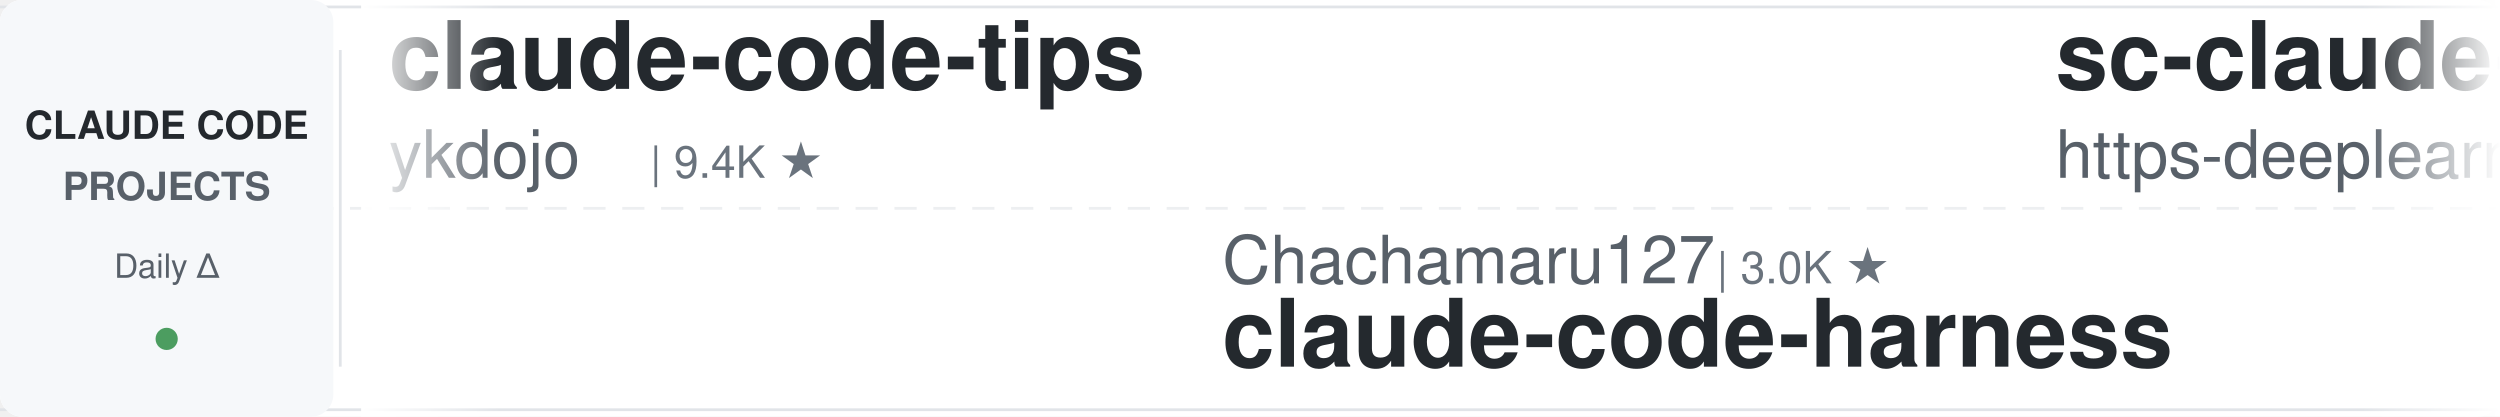
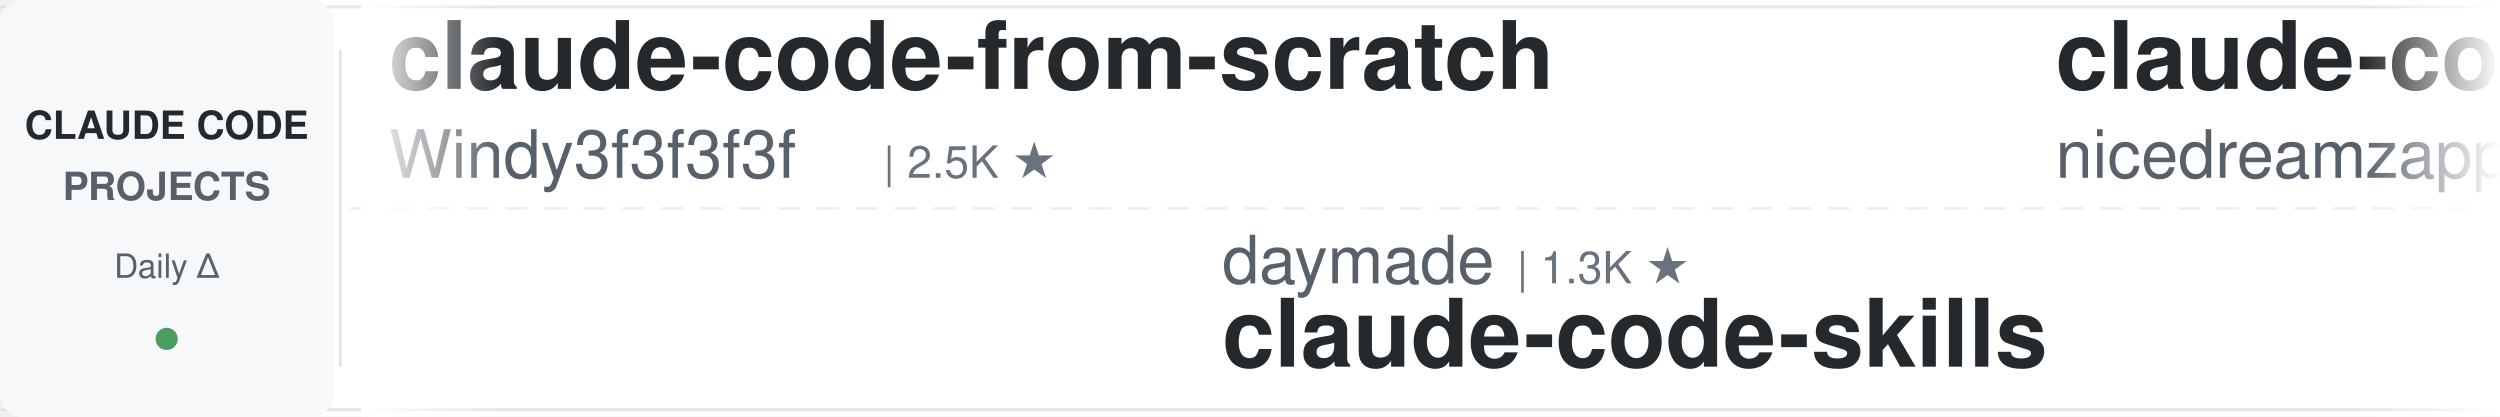
<svg xmlns="http://www.w3.org/2000/svg" width="900" height="150">
  <defs>
    <linearGradient id="leftFade" x1="0%" y1="0%" x2="100%" y2="0%">
      <stop offset="0%" style="stop-color:#ffffff;stop-opacity:1" />
      <stop offset="100%" style="stop-color:#ffffff;stop-opacity:0" />
    </linearGradient>
    <linearGradient id="rightFade" x1="0%" y1="0%" x2="100%" y2="0%">
      <stop offset="0%" style="stop-color:#ffffff;stop-opacity:0" />
      <stop offset="100%" style="stop-color:#ffffff;stop-opacity:1" />
    </linearGradient>
  </defs>
  <rect width="900" height="150" fill="#ffffff" rx="8" />
  <rect x="0" y="2" width="900" height="1" fill="#e1e4e8" />
  <rect x="0" y="147" width="900" height="1" fill="#e1e4e8" />
  <line x1="0" y1="75" x2="900" y2="75" stroke="#e1e4e8" stroke-width="1" stroke-dasharray="8 6" opacity="0.6" />
  <rect x="0" y="0" width="120" height="150" fill="#f6f8fa" rx="8" />
  <text x="60" y="50" font-family="-apple-system, BlinkMacSystemFont, 'Segoe UI', Helvetica, Arial, sans-serif" font-size="14" font-weight="600" fill="#24292e" text-anchor="middle">CLAUDE CODE</text>
  <text x="60" y="72" font-family="-apple-system, BlinkMacSystemFont, 'Segoe UI', Helvetica, Arial, sans-serif" font-size="14" font-weight="600" fill="#586069" text-anchor="middle">PROJECTS</text>
  <text x="60" y="100" font-family="-apple-system, BlinkMacSystemFont, 'Segoe UI', Helvetica, Arial, sans-serif" font-size="12" font-weight="500" fill="#586069" text-anchor="middle">Daily Δ</text>
  <circle cx="60" cy="122" r="4" fill="#22863a" opacity="0.8" />
  <rect x="122" y="18" width="1" height="114" fill="#e1e4e8" />
  <clipPath id="tickerClip">
    <rect x="130" y="0" width="770" height="150" />
  </clipPath>
  <g clip-path="url(#tickerClip)">
    <g id="tickerItems">
      <animateTransform attributeName="transform" attributeType="XML" type="translate" from="0 0" to="-3000 0" dur="54s" repeatCount="indefinite" />
      <g transform="translate(0, 0)">
-         <text x="140" y="32" font-family="-apple-system, BlinkMacSystemFont, 'Segoe UI', Helvetica, Arial, sans-serif" font-size="34" font-weight="600" fill="#24292e">claude-code-tips</text>
-         <text x="140" y="64" font-family="-apple-system, BlinkMacSystemFont, 'Segoe UI', Helvetica, Arial, sans-serif" font-size="24" font-weight="400" fill="#586069">ykdojo</text>
-         <text x="234" y="64" font-family="-apple-system, BlinkMacSystemFont, 'Segoe UI', Helvetica, Arial, sans-serif" font-size="16" font-weight="500" fill="#6a737d">| 9.4K ★</text>
+         <text x="140" y="32" font-family="-apple-system, BlinkMacSystemFont, 'Segoe UI', Helvetica, Arial, sans-serif" font-size="34" font-weight="600" fill="#24292e">claude-code-from-scratch</text>
+         <text x="140" y="64" font-family="-apple-system, BlinkMacSystemFont, 'Segoe UI', Helvetica, Arial, sans-serif" font-size="24" font-weight="400" fill="#586069">Windy3f3f3f3f</text>
+         <text x="318" y="64" font-family="-apple-system, BlinkMacSystemFont, 'Segoe UI', Helvetica, Arial, sans-serif" font-size="16" font-weight="500" fill="#6a737d">| 2.5K ★</text>
      </g>
      <g transform="translate(300, 0)">
+         <text x="140" y="102" font-family="-apple-system, BlinkMacSystemFont, 'Segoe UI', Helvetica, Arial, sans-serif" font-size="24" font-weight="400" fill="#586069">daymade</text>
+         <text x="246" y="102" font-family="-apple-system, BlinkMacSystemFont, 'Segoe UI', Helvetica, Arial, sans-serif" font-size="16" font-weight="500" fill="#6a737d">| 1.3K ★</text>
+         <text x="140" y="132" font-family="-apple-system, BlinkMacSystemFont, 'Segoe UI', Helvetica, Arial, sans-serif" font-size="34" font-weight="600" fill="#24292e">claude-code-skills</text>
+       </g>
+       <g transform="translate(600, 0)">
+         <text x="140" y="32" font-family="-apple-system, BlinkMacSystemFont, 'Segoe UI', Helvetica, Arial, sans-serif" font-size="34" font-weight="600" fill="#24292e">claude-code-local</text>
+         <text x="140" y="64" font-family="-apple-system, BlinkMacSystemFont, 'Segoe UI', Helvetica, Arial, sans-serif" font-size="24" font-weight="400" fill="#586069">nicedreamzapp</text>
+         <text x="318" y="64" font-family="-apple-system, BlinkMacSystemFont, 'Segoe UI', Helvetica, Arial, sans-serif" font-size="16" font-weight="500" fill="#6a737d">| 3.0K ★</text>
+       </g>
+       <g transform="translate(900, 0)">
        <text x="140" y="102" font-family="-apple-system, BlinkMacSystemFont, 'Segoe UI', Helvetica, Arial, sans-serif" font-size="24" font-weight="400" fill="#586069">Chachamaru127</text>
        <text x="318" y="102" font-family="-apple-system, BlinkMacSystemFont, 'Segoe UI', Helvetica, Arial, sans-serif" font-size="16" font-weight="500" fill="#6a737d">| 3.0K ★</text>
        <text x="140" y="132" font-family="-apple-system, BlinkMacSystemFont, 'Segoe UI', Helvetica, Arial, sans-serif" font-size="34" font-weight="600" fill="#24292e">claude-code-harness</text>
      </g>
-       <g transform="translate(600, 0)">
-         <text x="140" y="32" font-family="-apple-system, BlinkMacSystemFont, 'Segoe UI', Helvetica, Arial, sans-serif" font-size="34" font-weight="600" fill="#24292e">sc-claude-code-files</text>
-         <text x="140" y="64" font-family="-apple-system, BlinkMacSystemFont, 'Segoe UI', Helvetica, Arial, sans-serif" font-size="24" font-weight="400" fill="#586069">https-deeplearning-ai</text>
-         <text x="414" y="64" font-family="-apple-system, BlinkMacSystemFont, 'Segoe UI', Helvetica, Arial, sans-serif" font-size="16" font-weight="500" fill="#6a737d">| 536 ★</text>
-       </g>
-       <g transform="translate(900, 0)">
-         <text x="140" y="102" font-family="-apple-system, BlinkMacSystemFont, 'Segoe UI', Helvetica, Arial, sans-serif" font-size="24" font-weight="400" fill="#586069">FlorianBruniaux</text>
-         <text x="342" y="102" font-family="-apple-system, BlinkMacSystemFont, 'Segoe UI', Helvetica, Arial, sans-serif" font-size="16" font-weight="500" fill="#6a737d">| 5.6K ★</text>
-         <text x="140" y="132" font-family="-apple-system, BlinkMacSystemFont, 'Segoe UI', Helvetica, Arial, sans-serif" font-size="34" font-weight="600" fill="#24292e">claude-code-ultimate-gui...</text>
-       </g>
      <g transform="translate(1200, 0)">
-         <text x="140" y="32" font-family="-apple-system, BlinkMacSystemFont, 'Segoe UI', Helvetica, Arial, sans-serif" font-size="34" font-weight="600" fill="#24292e">claude_code_src</text>
-         <text x="140" y="64" font-family="-apple-system, BlinkMacSystemFont, 'Segoe UI', Helvetica, Arial, sans-serif" font-size="24" font-weight="400" fill="#586069">ponponon</text>
-         <text x="258" y="64" font-family="-apple-system, BlinkMacSystemFont, 'Segoe UI', Helvetica, Arial, sans-serif" font-size="16" font-weight="500" fill="#6a737d">| 2.3K ★</text>
+         <text x="140" y="32" font-family="-apple-system, BlinkMacSystemFont, 'Segoe UI', Helvetica, Arial, sans-serif" font-size="34" font-weight="600" fill="#24292e">claude-code-book</text>
+         <text x="140" y="64" font-family="-apple-system, BlinkMacSystemFont, 'Segoe UI', Helvetica, Arial, sans-serif" font-size="24" font-weight="400" fill="#586069">lintsinghua</text>
+         <text x="294" y="64" font-family="-apple-system, BlinkMacSystemFont, 'Segoe UI', Helvetica, Arial, sans-serif" font-size="16" font-weight="500" fill="#6a737d">| 4.0K ★</text>
      </g>
      <g transform="translate(1500, 0)">
-         <text x="140" y="102" font-family="-apple-system, BlinkMacSystemFont, 'Segoe UI', Helvetica, Arial, sans-serif" font-size="24" font-weight="400" fill="#586069">centminmod</text>
-         <text x="282" y="102" font-family="-apple-system, BlinkMacSystemFont, 'Segoe UI', Helvetica, Arial, sans-serif" font-size="16" font-weight="500" fill="#6a737d">| 2.5K ★</text>
-         <text x="140" y="132" font-family="-apple-system, BlinkMacSystemFont, 'Segoe UI', Helvetica, Arial, sans-serif" font-size="34" font-weight="600" fill="#24292e">my-claude-code-setup</text>
+         <text x="140" y="102" font-family="-apple-system, BlinkMacSystemFont, 'Segoe UI', Helvetica, Arial, sans-serif" font-size="24" font-weight="400" fill="#586069">Piebald-AI</text>
+         <text x="282" y="102" font-family="-apple-system, BlinkMacSystemFont, 'Segoe UI', Helvetica, Arial, sans-serif" font-size="16" font-weight="500" fill="#6a737d">| 12.0K ★</text>
+         <text x="140" y="132" font-family="-apple-system, BlinkMacSystemFont, 'Segoe UI', Helvetica, Arial, sans-serif" font-size="34" font-weight="600" fill="#24292e">claude-code-system-promp...</text>
      </g>
      <g transform="translate(1800, 0)">
-         <text x="140" y="32" font-family="-apple-system, BlinkMacSystemFont, 'Segoe UI', Helvetica, Arial, sans-serif" font-size="34" font-weight="600" fill="#24292e">claude-code-cli</text>
-         <text x="140" y="64" font-family="-apple-system, BlinkMacSystemFont, 'Segoe UI', Helvetica, Arial, sans-serif" font-size="24" font-weight="400" fill="#586069">huangserva</text>
-         <text x="282" y="64" font-family="-apple-system, BlinkMacSystemFont, 'Segoe UI', Helvetica, Arial, sans-serif" font-size="16" font-weight="500" fill="#6a737d">| 624 ★</text>
+         <text x="140" y="32" font-family="-apple-system, BlinkMacSystemFont, 'Segoe UI', Helvetica, Arial, sans-serif" font-size="34" font-weight="600" fill="#24292e">everything-claude-code-z...</text>
+         <text x="140" y="64" font-family="-apple-system, BlinkMacSystemFont, 'Segoe UI', Helvetica, Arial, sans-serif" font-size="24" font-weight="400" fill="#586069">xu-xiang</text>
+         <text x="258" y="64" font-family="-apple-system, BlinkMacSystemFont, 'Segoe UI', Helvetica, Arial, sans-serif" font-size="16" font-weight="500" fill="#6a737d">| 1.7K ★</text>
      </g>
      <g transform="translate(2100, 0)">
-         <text x="140" y="102" font-family="-apple-system, BlinkMacSystemFont, 'Segoe UI', Helvetica, Arial, sans-serif" font-size="24" font-weight="400" fill="#586069">diet103</text>
-         <text x="246" y="102" font-family="-apple-system, BlinkMacSystemFont, 'Segoe UI', Helvetica, Arial, sans-serif" font-size="16" font-weight="500" fill="#6a737d">| 10.0K ★</text>
-         <text x="140" y="132" font-family="-apple-system, BlinkMacSystemFont, 'Segoe UI', Helvetica, Arial, sans-serif" font-size="34" font-weight="600" fill="#24292e">claude-code-infrastructu...</text>
+         <text x="140" y="102" font-family="-apple-system, BlinkMacSystemFont, 'Segoe UI', Helvetica, Arial, sans-serif" font-size="24" font-weight="400" fill="#586069">anthropics</text>
+         <text x="282" y="102" font-family="-apple-system, BlinkMacSystemFont, 'Segoe UI', Helvetica, Arial, sans-serif" font-size="16" font-weight="500" fill="#6a737d">| 924 ★</text>
+         <text x="140" y="132" font-family="-apple-system, BlinkMacSystemFont, 'Segoe UI', Helvetica, Arial, sans-serif" font-size="34" font-weight="600" fill="#24292e">claude-code-base-action</text>
      </g>
      <g transform="translate(2400, 0)">
-         <text x="140" y="32" font-family="-apple-system, BlinkMacSystemFont, 'Segoe UI', Helvetica, Arial, sans-serif" font-size="34" font-weight="600" fill="#24292e">system_prompts_leaks</text>
-         <text x="140" y="64" font-family="-apple-system, BlinkMacSystemFont, 'Segoe UI', Helvetica, Arial, sans-serif" font-size="24" font-weight="400" fill="#586069">asgeirtj</text>
-         <text x="258" y="64" font-family="-apple-system, BlinkMacSystemFont, 'Segoe UI', Helvetica, Arial, sans-serif" font-size="16" font-weight="500" fill="#6a737d">| 60.3K ★</text>
+         <text x="140" y="32" font-family="-apple-system, BlinkMacSystemFont, 'Segoe UI', Helvetica, Arial, sans-serif" font-size="34" font-weight="600" fill="#24292e">claude-code-reverse</text>
+         <text x="140" y="64" font-family="-apple-system, BlinkMacSystemFont, 'Segoe UI', Helvetica, Arial, sans-serif" font-size="24" font-weight="400" fill="#586069">Yuyz0112</text>
+         <text x="258" y="64" font-family="-apple-system, BlinkMacSystemFont, 'Segoe UI', Helvetica, Arial, sans-serif" font-size="16" font-weight="500" fill="#6a737d">| 2.4K ★</text>
      </g>
      <g transform="translate(2700, 0)">
-         <text x="140" y="102" font-family="-apple-system, BlinkMacSystemFont, 'Segoe UI', Helvetica, Arial, sans-serif" font-size="24" font-weight="400" fill="#586069">multica-ai</text>
-         <text x="282" y="102" font-family="-apple-system, BlinkMacSystemFont, 'Segoe UI', Helvetica, Arial, sans-serif" font-size="16" font-weight="500" fill="#6a737d">| 196.1K ★</text>
-         <text x="140" y="132" font-family="-apple-system, BlinkMacSystemFont, 'Segoe UI', Helvetica, Arial, sans-serif" font-size="34" font-weight="600" fill="#24292e">andrej-karpathy-skills</text>
+         <text x="140" y="102" font-family="-apple-system, BlinkMacSystemFont, 'Segoe UI', Helvetica, Arial, sans-serif" font-size="24" font-weight="400" fill="#586069">hangsman</text>
+         <text x="258" y="102" font-family="-apple-system, BlinkMacSystemFont, 'Segoe UI', Helvetica, Arial, sans-serif" font-size="16" font-weight="500" fill="#6a737d">| 787 ★</text>
+         <text x="140" y="132" font-family="-apple-system, BlinkMacSystemFont, 'Segoe UI', Helvetica, Arial, sans-serif" font-size="34" font-weight="600" fill="#24292e">claude-code-source</text>
      </g>
      <g transform="translate(3000, 0)">
-         <text x="140" y="32" font-family="-apple-system, BlinkMacSystemFont, 'Segoe UI', Helvetica, Arial, sans-serif" font-size="34" font-weight="600" fill="#24292e">claude-code-tips</text>
-         <text x="140" y="64" font-family="-apple-system, BlinkMacSystemFont, 'Segoe UI', Helvetica, Arial, sans-serif" font-size="24" font-weight="400" fill="#586069">ykdojo</text>
-         <text x="234" y="64" font-family="-apple-system, BlinkMacSystemFont, 'Segoe UI', Helvetica, Arial, sans-serif" font-size="16" font-weight="500" fill="#6a737d">| 9.4K ★</text>
+         <text x="140" y="32" font-family="-apple-system, BlinkMacSystemFont, 'Segoe UI', Helvetica, Arial, sans-serif" font-size="34" font-weight="600" fill="#24292e">claude-code-from-scratch</text>
+         <text x="140" y="64" font-family="-apple-system, BlinkMacSystemFont, 'Segoe UI', Helvetica, Arial, sans-serif" font-size="24" font-weight="400" fill="#586069">Windy3f3f3f3f</text>
+         <text x="318" y="64" font-family="-apple-system, BlinkMacSystemFont, 'Segoe UI', Helvetica, Arial, sans-serif" font-size="16" font-weight="500" fill="#6a737d">| 2.5K ★</text>
      </g>
      <g transform="translate(3300, 0)">
+         <text x="140" y="102" font-family="-apple-system, BlinkMacSystemFont, 'Segoe UI', Helvetica, Arial, sans-serif" font-size="24" font-weight="400" fill="#586069">daymade</text>
+         <text x="246" y="102" font-family="-apple-system, BlinkMacSystemFont, 'Segoe UI', Helvetica, Arial, sans-serif" font-size="16" font-weight="500" fill="#6a737d">| 1.3K ★</text>
+         <text x="140" y="132" font-family="-apple-system, BlinkMacSystemFont, 'Segoe UI', Helvetica, Arial, sans-serif" font-size="34" font-weight="600" fill="#24292e">claude-code-skills</text>
+       </g>
+       <g transform="translate(3600, 0)">
+         <text x="140" y="32" font-family="-apple-system, BlinkMacSystemFont, 'Segoe UI', Helvetica, Arial, sans-serif" font-size="34" font-weight="600" fill="#24292e">claude-code-local</text>
+         <text x="140" y="64" font-family="-apple-system, BlinkMacSystemFont, 'Segoe UI', Helvetica, Arial, sans-serif" font-size="24" font-weight="400" fill="#586069">nicedreamzapp</text>
+         <text x="318" y="64" font-family="-apple-system, BlinkMacSystemFont, 'Segoe UI', Helvetica, Arial, sans-serif" font-size="16" font-weight="500" fill="#6a737d">| 3.0K ★</text>
+       </g>
+       <g transform="translate(3900, 0)">
        <text x="140" y="102" font-family="-apple-system, BlinkMacSystemFont, 'Segoe UI', Helvetica, Arial, sans-serif" font-size="24" font-weight="400" fill="#586069">Chachamaru127</text>
        <text x="318" y="102" font-family="-apple-system, BlinkMacSystemFont, 'Segoe UI', Helvetica, Arial, sans-serif" font-size="16" font-weight="500" fill="#6a737d">| 3.0K ★</text>
        <text x="140" y="132" font-family="-apple-system, BlinkMacSystemFont, 'Segoe UI', Helvetica, Arial, sans-serif" font-size="34" font-weight="600" fill="#24292e">claude-code-harness</text>
-       </g>
-       <g transform="translate(3600, 0)">
-         <text x="140" y="32" font-family="-apple-system, BlinkMacSystemFont, 'Segoe UI', Helvetica, Arial, sans-serif" font-size="34" font-weight="600" fill="#24292e">sc-claude-code-files</text>
-         <text x="140" y="64" font-family="-apple-system, BlinkMacSystemFont, 'Segoe UI', Helvetica, Arial, sans-serif" font-size="24" font-weight="400" fill="#586069">https-deeplearning-ai</text>
-         <text x="414" y="64" font-family="-apple-system, BlinkMacSystemFont, 'Segoe UI', Helvetica, Arial, sans-serif" font-size="16" font-weight="500" fill="#6a737d">| 536 ★</text>
-       </g>
-       <g transform="translate(3900, 0)">
-         <text x="140" y="102" font-family="-apple-system, BlinkMacSystemFont, 'Segoe UI', Helvetica, Arial, sans-serif" font-size="24" font-weight="400" fill="#586069">FlorianBruniaux</text>
-         <text x="342" y="102" font-family="-apple-system, BlinkMacSystemFont, 'Segoe UI', Helvetica, Arial, sans-serif" font-size="16" font-weight="500" fill="#6a737d">| 5.6K ★</text>
-         <text x="140" y="132" font-family="-apple-system, BlinkMacSystemFont, 'Segoe UI', Helvetica, Arial, sans-serif" font-size="34" font-weight="600" fill="#24292e">claude-code-ultimate-gui...</text>
      </g>
    </g>
  </g>
  <rect x="130" y="0" width="50" height="150" fill="url(#leftFade)" />
  <rect x="850" y="0" width="50" height="150" fill="url(#rightFade)" />
</svg>
